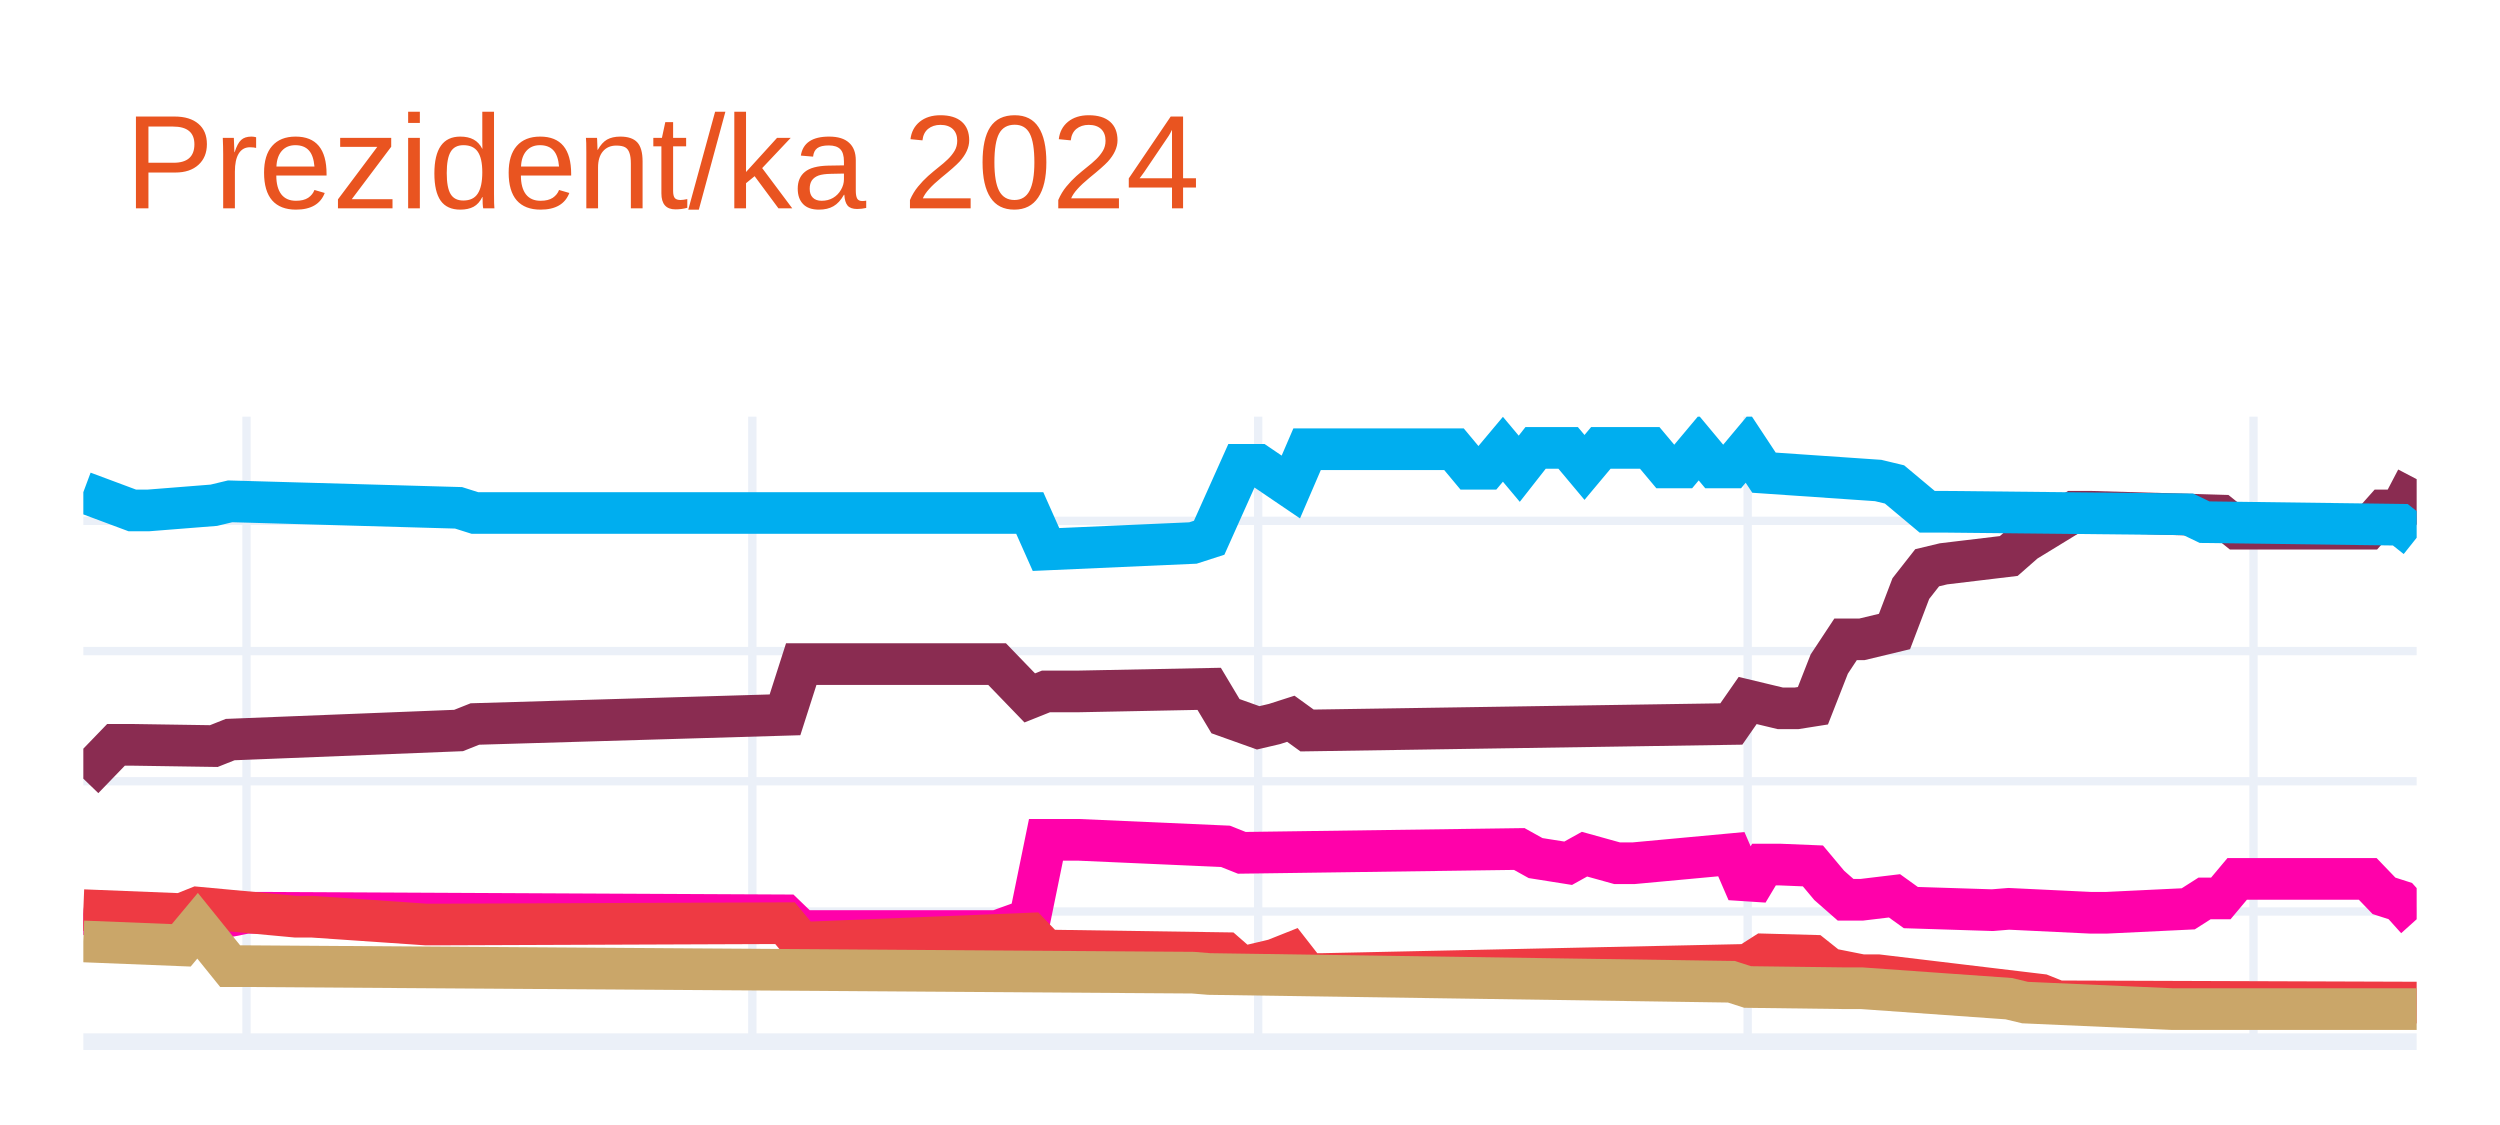
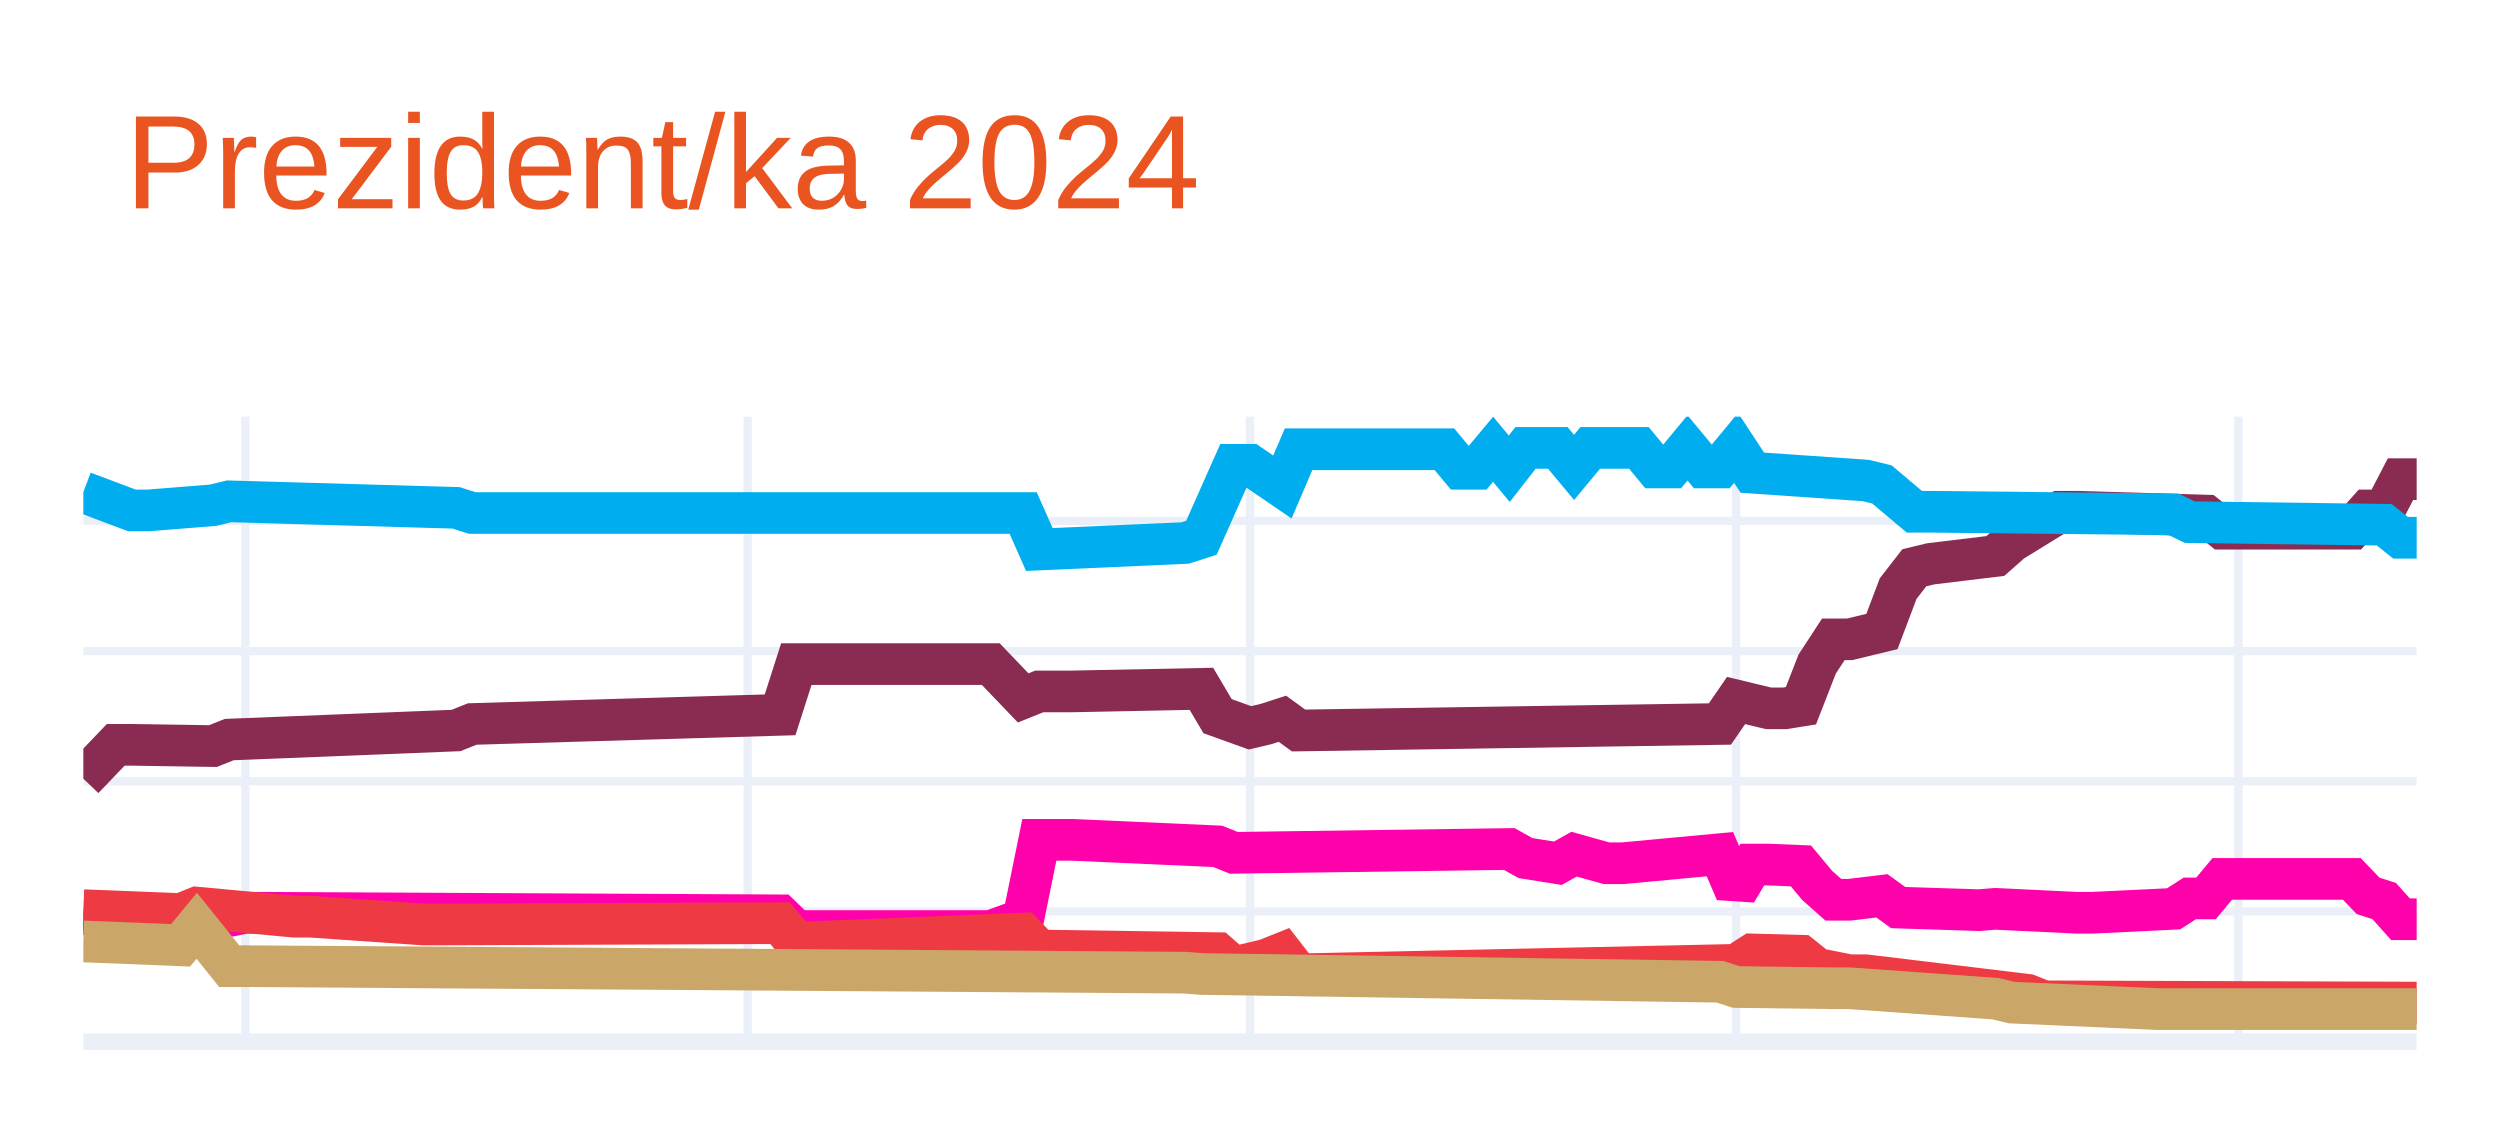
<svg xmlns="http://www.w3.org/2000/svg" class="main-svg" width="300" height="135" style="" viewBox="0 0 300 135">
  <rect x="0" y="0" width="300" height="135" style="fill: rgb(255, 255, 255); fill-opacity: 1;" />
-   <defs id="defs-a80b33">
+   <defs id="defs-dec9f3">
    <g class="clips">
-       <clipPath id="clipa80b33xyplot" class="plotclip">
+       <clipPath id="clipdec9f3xyplot" class="plotclip">
        <rect width="280" height="75" />
      </clipPath>
-       <clipPath class="axesclip" id="clipa80b33x">
+       <clipPath class="axesclip" id="clipdec9f3x">
        <rect x="10" y="0" width="280" height="135" />
      </clipPath>
-       <clipPath class="axesclip" id="clipa80b33y">
+       <clipPath class="axesclip" id="clipdec9f3y">
        <rect x="0" y="50" width="300" height="75" />
      </clipPath>
-       <clipPath class="axesclip" id="clipa80b33xy">
+       <clipPath class="axesclip" id="clipdec9f3xy">
        <rect x="10" y="50" width="280" height="75" />
      </clipPath>
    </g>
    <g class="gradients" />
    <g class="patterns" />
  </defs>
  <g class="bglayer" />
  <g class="layer-below">
    <g class="imagelayer" />
    <g class="shapelayer" />
  </g>
  <g class="cartesianlayer">
    <g class="subplot xy">
      <g class="layer-subplot">
        <g class="shapelayer" />
        <g class="imagelayer" />
      </g>
      <g class="minor-gridlayer">
        <g class="x" />
        <g class="y" />
      </g>
      <g class="gridlayer">
        <g class="x">
-           <path class="xgrid crisp" transform="translate(29.58,0)" d="M0,50v75" style="stroke: rgb(235, 240, 248); stroke-opacity: 1; stroke-width: 1px;" />
-           <path class="xgrid crisp" transform="translate(90.28,0)" d="M0,50v75" style="stroke: rgb(235, 240, 248); stroke-opacity: 1; stroke-width: 1px;" />
-           <path class="xgrid crisp" transform="translate(150.98,0)" d="M0,50v75" style="stroke: rgb(235, 240, 248); stroke-opacity: 1; stroke-width: 1px;" />
-           <path class="xgrid crisp" transform="translate(209.72,0)" d="M0,50v75" style="stroke: rgb(235, 240, 248); stroke-opacity: 1; stroke-width: 1px;" />
-           <path class="xgrid crisp" transform="translate(270.42,0)" d="M0,50v75" style="stroke: rgb(235, 240, 248); stroke-opacity: 1; stroke-width: 1px;" />
+           <path class="xgrid crisp" transform="translate(29.44,0)" d="M0,50v75" style="stroke: rgb(235, 240, 248); stroke-opacity: 1; stroke-width: 1px;" />
+           <path class="xgrid crisp" transform="translate(89.72,0)" d="M0,50v75" style="stroke: rgb(235, 240, 248); stroke-opacity: 1; stroke-width: 1px;" />
+           <path class="xgrid crisp" transform="translate(150,0)" d="M0,50v75" style="stroke: rgb(235, 240, 248); stroke-opacity: 1; stroke-width: 1px;" />
+           <path class="xgrid crisp" transform="translate(208.33,0)" d="M0,50v75" style="stroke: rgb(235, 240, 248); stroke-opacity: 1; stroke-width: 1px;" />
+           <path class="xgrid crisp" transform="translate(268.61,0)" d="M0,50v75" style="stroke: rgb(235, 240, 248); stroke-opacity: 1; stroke-width: 1px;" />
        </g>
        <g class="y">
          <path class="ygrid crisp" transform="translate(0,109.38)" d="M10,0h280" style="stroke: rgb(235, 240, 248); stroke-opacity: 1; stroke-width: 1px;" />
          <path class="ygrid crisp" transform="translate(0,93.75)" d="M10,0h280" style="stroke: rgb(235, 240, 248); stroke-opacity: 1; stroke-width: 1px;" />
          <path class="ygrid crisp" transform="translate(0,78.13)" d="M10,0h280" style="stroke: rgb(235, 240, 248); stroke-opacity: 1; stroke-width: 1px;" />
          <path class="ygrid crisp" transform="translate(0,62.5)" d="M10,0h280" style="stroke: rgb(235, 240, 248); stroke-opacity: 1; stroke-width: 1px;" />
        </g>
      </g>
      <g class="zerolinelayer">
        <path class="yzl zl crisp" transform="translate(0,125)" d="M10,0h280" style="stroke: rgb(235, 240, 248); stroke-opacity: 1; stroke-width: 2px;" />
      </g>
      <path class="xlines-below" />
      <path class="ylines-below" />
      <g class="overlines-below" />
      <g class="xaxislayer-below" />
      <g class="yaxislayer-below" />
      <g class="overaxes-below" />
-       <g class="plot" transform="translate(10,50)" clip-path="url(#clipa80b33xyplot)">
+       <g class="plot" transform="translate(10,50)" clip-path="url(#clipdec9f3xyplot)">
        <g class="scatterlayer mlayer">
-           <g class="trace scatter trace40831f" style="stroke-miterlimit: 2; opacity: 1;">
+           <g class="trace scatter trace865902" style="stroke-miterlimit: 2; opacity: 1;">
            <g class="fills" />
            <g class="errorbars" />
            <g class="lines">
-               <path class="js-line" d="M0,43.44L3.92,39.38L5.87,39.38L15.66,39.53L17.62,38.75L45.03,37.66L46.99,36.88L84.2,35.78L86.15,29.69L109.65,29.69L113.57,33.75L115.52,32.97L119.44,32.97L135.1,32.66L137.06,35.94L140.98,37.34L142.94,36.88L144.9,36.25L146.85,37.66L197.76,36.88L199.72,34.06L203.64,35L205.59,35L207.55,34.69L209.51,29.69L211.47,26.72L213.43,26.72L217.34,25.78L219.3,20.63L221.26,18.13L223.22,17.66L231.05,16.72L233.01,15L238.88,11.41L240.84,11.41L256.5,11.87L258.46,13.44L274.13,13.44L276.08,11.25L278.04,11.25L280,7.5" style="vector-effect: none; fill: none; stroke: rgb(138, 44, 81); stroke-opacity: 1; stroke-width: 5px; opacity: 1;" />
+               <path class="js-line" d="M0,43.44L3.89,39.38L5.83,39.38L15.56,39.53L17.5,38.75L44.72,37.66L46.67,36.88L83.61,35.78L85.56,29.69L108.89,29.69L112.78,33.75L114.72,32.97L118.61,32.97L134.17,32.66L136.11,35.94L140,37.34L141.94,36.88L143.89,36.25L145.83,37.66L196.39,36.88L198.33,34.06L202.22,35L204.17,35L206.11,34.69L208.06,29.69L210,26.72L211.94,26.72L215.83,25.78L217.78,20.63L219.72,18.13L221.67,17.66L229.44,16.72L231.39,15L237.22,11.41L239.17,11.41L254.72,11.87L256.67,13.44L272.22,13.44L274.17,11.25L276.11,11.25L278.06,7.5L280,7.5" style="vector-effect: none; fill: none; stroke: rgb(138, 44, 81); stroke-opacity: 1; stroke-width: 5px; opacity: 1;" />
            </g>
            <g class="points" />
            <g class="text" />
          </g>
-           <g class="trace scatter traceba4997" style="stroke-miterlimit: 2; opacity: 1;">
+           <g class="trace scatter trace08e904" style="stroke-miterlimit: 2; opacity: 1;">
            <g class="fills" />
            <g class="errorbars" />
            <g class="lines">
-               <path class="js-line" d="M0,9.06L5.87,11.25L7.83,11.25L15.66,10.63L17.62,10.16L45.03,10.94L46.99,11.56L113.57,11.56L115.52,15.94L133.15,15.16L135.1,14.53L139.02,5.78L140.98,5.78L144.9,8.44L146.85,3.91L164.48,3.91L166.43,6.25L168.39,6.25L170.35,3.91L172.31,6.25L174.27,3.75L178.18,3.75L180.14,6.09L182.1,3.75L184.06,3.75L187.97,3.75L189.93,6.09L191.89,6.09L193.85,3.75L195.8,6.09L197.76,6.09L199.72,3.75L201.68,6.72L215.38,7.66L217.34,8.13L221.26,11.41L223.22,11.41L252.59,11.72L254.55,12.66L278.04,12.97L280,14.53" style="vector-effect: none; fill: none; stroke: rgb(0, 174, 239); stroke-opacity: 1; stroke-width: 5px; opacity: 1;" />
+               <path class="js-line" d="M0,9.06L5.83,11.25L7.78,11.25L15.56,10.63L17.5,10.16L44.72,10.94L46.67,11.56L112.78,11.56L114.72,15.94L132.22,15.16L134.17,14.53L138.06,5.78L140,5.78L143.89,8.44L145.83,3.91L163.33,3.91L165.28,6.25L167.22,6.25L169.17,3.91L171.11,6.25L173.06,3.75L176.94,3.75L178.89,6.09L180.83,3.75L182.78,3.75L186.67,3.75L188.61,6.09L190.56,6.09L192.5,3.75L194.44,6.09L196.39,6.09L198.33,3.75L200.28,6.72L213.89,7.66L215.83,8.13L219.72,11.41L221.67,11.41L250.83,11.72L252.78,12.66L276.11,12.97L278.06,14.53L280,14.53" style="vector-effect: none; fill: none; stroke: rgb(0, 174, 239); stroke-opacity: 1; stroke-width: 5px; opacity: 1;" />
            </g>
            <g class="points" />
            <g class="text" />
          </g>
-           <g class="trace scatter traced6a4a5" style="stroke-miterlimit: 2; opacity: 1;">
+           <g class="trace scatter trace18e0b5" style="stroke-miterlimit: 2; opacity: 1;">
            <g class="fills" />
            <g class="errorbars" />
            <g class="lines">
-               <path class="js-line" d="M0,59.69L13.71,61.09L15.66,60.31L19.58,59.53L21.54,59.53L84.2,59.84L86.15,61.72L109.65,61.72L113.57,60.31L115.52,50.78L119.44,50.78L137.06,51.56L139.02,52.34L172.31,51.88L174.27,52.97L178.18,53.59L180.14,52.5L184.06,53.59L186.01,53.59L197.76,52.5L199.72,57.03L201.68,53.75L203.64,53.75L207.55,53.91L209.51,56.25L211.47,57.97L213.43,57.97L217.34,57.5L219.3,58.91L229.09,59.22L231.05,59.06L240.84,59.53L242.8,59.53L252.59,59.06L254.55,57.81L256.5,57.81L258.46,55.47L274.13,55.47L276.08,57.5L278.04,58.13L280,60.31" style="vector-effect: none; fill: none; stroke: rgb(255, 1, 170); stroke-opacity: 1; stroke-width: 5px; opacity: 1;" />
+               <path class="js-line" d="M0,59.69L13.61,61.09L15.56,60.31L19.44,59.53L21.39,59.53L83.61,59.84L85.56,61.72L108.89,61.72L112.78,60.31L114.72,50.78L118.61,50.78L136.11,51.56L138.06,52.34L171.11,51.88L173.06,52.97L176.94,53.59L178.89,52.5L182.78,53.59L184.72,53.59L196.39,52.5L198.33,57.03L200.28,53.75L202.22,53.75L206.11,53.91L208.06,56.25L210,57.97L211.94,57.97L215.83,57.5L217.78,58.91L227.5,59.22L229.44,59.06L239.17,59.53L241.11,59.53L250.83,59.06L252.78,57.81L254.72,57.81L256.67,55.47L272.22,55.47L274.17,57.5L276.11,58.13L278.06,60.31L280,60.31" style="vector-effect: none; fill: none; stroke: rgb(255, 1, 170); stroke-opacity: 1; stroke-width: 5px; opacity: 1;" />
            </g>
            <g class="points" />
            <g class="text" />
          </g>
-           <g class="trace scatter trace7577e0" style="stroke-miterlimit: 2; opacity: 1;">
+           <g class="trace scatter trace5fec02" style="stroke-miterlimit: 2; opacity: 1;">
            <g class="fills" />
            <g class="errorbars" />
            <g class="lines">
-               <path class="js-line" d="M0,59.22L11.75,59.69L13.71,58.91L25.45,60L27.41,60L41.12,60.94L43.08,60.94L84.2,60.78L86.15,63.13L113.57,62.03L115.52,64.06L137.06,64.38L139.02,66.09L142.94,65.16L144.9,64.38L146.85,66.88L148.81,66.88L199.72,65.78L201.68,64.53L207.55,64.69L209.51,66.25L213.43,67.03L215.38,67.03L234.97,69.38L236.92,70.16L280,70.31" style="vector-effect: none; fill: none; stroke: rgb(238, 58, 67); stroke-opacity: 1; stroke-width: 5px; opacity: 1;" />
+               <path class="js-line" d="M0,59.22L11.67,59.69L13.61,58.91L25.28,60L27.22,60L40.83,60.94L42.78,60.94L83.61,60.78L85.56,63.13L112.78,62.03L114.72,64.06L136.11,64.38L138.06,66.09L141.94,65.16L143.89,64.38L145.83,66.88L147.78,66.88L198.33,65.78L200.28,64.53L206.11,64.69L208.06,66.25L211.94,67.03L213.89,67.03L233.33,69.38L235.28,70.16L280,70.31" style="vector-effect: none; fill: none; stroke: rgb(238, 58, 67); stroke-opacity: 1; stroke-width: 5px; opacity: 1;" />
            </g>
            <g class="points" />
            <g class="text" />
          </g>
-           <g class="trace scatter trace01805d" style="stroke-miterlimit: 2; opacity: 1;">
+           <g class="trace scatter traceee084b" style="stroke-miterlimit: 2; opacity: 1;">
            <g class="fills" />
            <g class="errorbars" />
            <g class="lines">
-               <path class="js-line" d="M0,62.97L11.75,63.44L13.71,61.09L17.62,65.94L19.58,65.94L133.15,66.72L135.1,66.88L197.76,67.81L199.72,68.44L211.47,68.59L213.43,68.59L231.05,69.84L233.01,70.31L250.63,71.09L252.59,71.09L280,71.09" style="vector-effect: none; fill: none; stroke: rgb(202, 166, 105); stroke-opacity: 1; stroke-width: 5px; opacity: 1;" />
+               <path class="js-line" d="M0,62.97L11.67,63.44L13.61,61.09L17.5,65.94L19.44,65.94L132.22,66.72L134.17,66.88L196.39,67.81L198.33,68.44L210,68.59L211.94,68.59L229.44,69.84L231.39,70.31L248.89,71.09L250.83,71.09L280,71.09" style="vector-effect: none; fill: none; stroke: rgb(202, 166, 105); stroke-opacity: 1; stroke-width: 5px; opacity: 1;" />
            </g>
            <g class="points" />
            <g class="text" />
          </g>
        </g>
      </g>
      <g class="overplot" />
      <path class="xlines-above crisp" d="M0,0" style="fill: none;" />
      <path class="ylines-above crisp" d="M0,0" style="fill: none;" />
      <g class="overlines-above" />
      <g class="xaxislayer-above" />
      <g class="yaxislayer-above" />
      <g class="overaxes-above" />
    </g>
  </g>
  <g class="polarlayer" />
  <g class="smithlayer" />
  <g class="ternarylayer" />
  <g class="geolayer" />
  <g class="funnelarealayer" />
  <g class="pielayer" />
  <g class="iciclelayer" />
  <g class="treemaplayer" />
  <g class="sunburstlayer" />
  <g class="glimages" />
-   <defs id="topdefs-a80b33">
+   <defs id="topdefs-dec9f3">
    <g class="clips" />
  </defs>
  <g class="layer-above">
    <g class="imagelayer" />
    <g class="shapelayer" />
  </g>
  <g class="infolayer">
    <g class="g-gtitle">
      <text class="gtitle" x="15" y="25" text-anchor="start" dy="0em" style="font-family: Ubuntu, verdana, arial, sans-serif; font-size: 16px; fill: rgb(233, 84, 32); opacity: 1; font-weight: normal; white-space: pre;">Prezident/ka 2024</text>
    </g>
    <g class="g-xtitle" />
    <g class="g-ytitle" />
  </g>
</svg>
